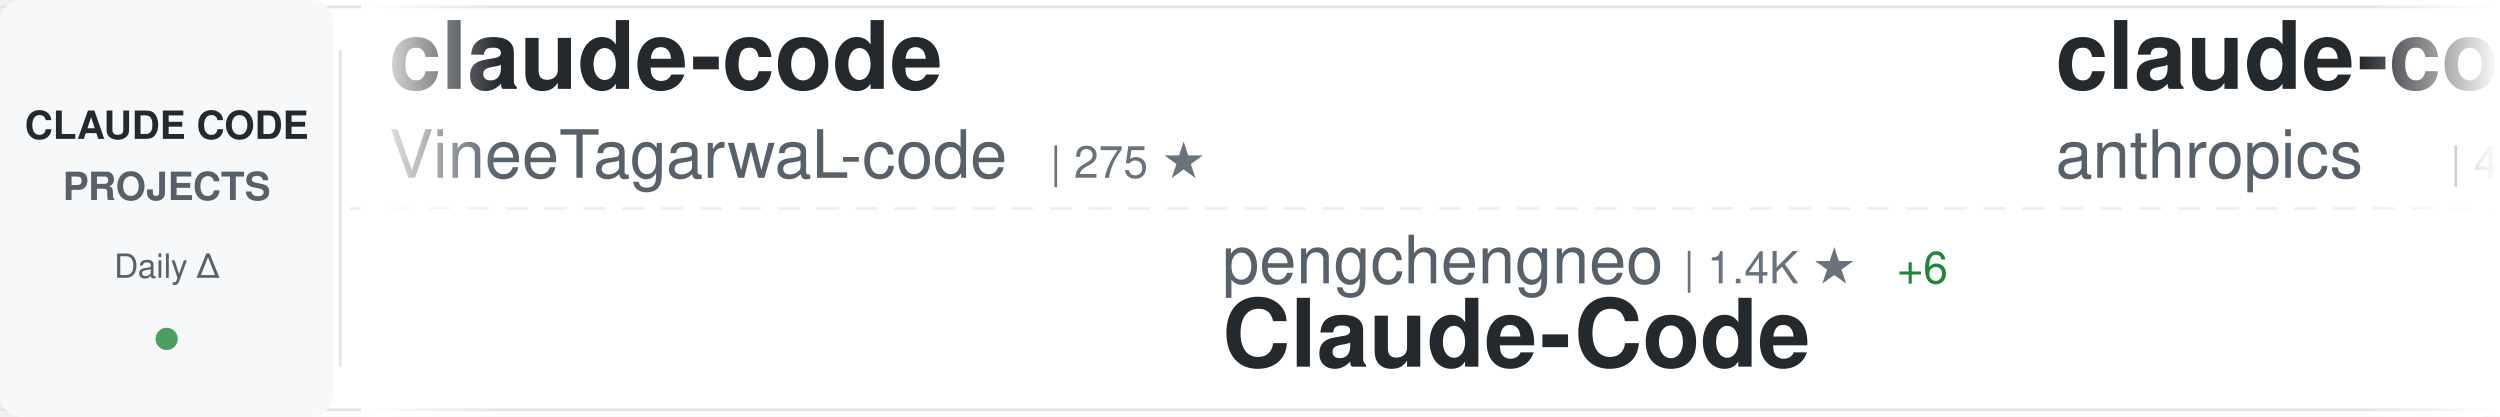
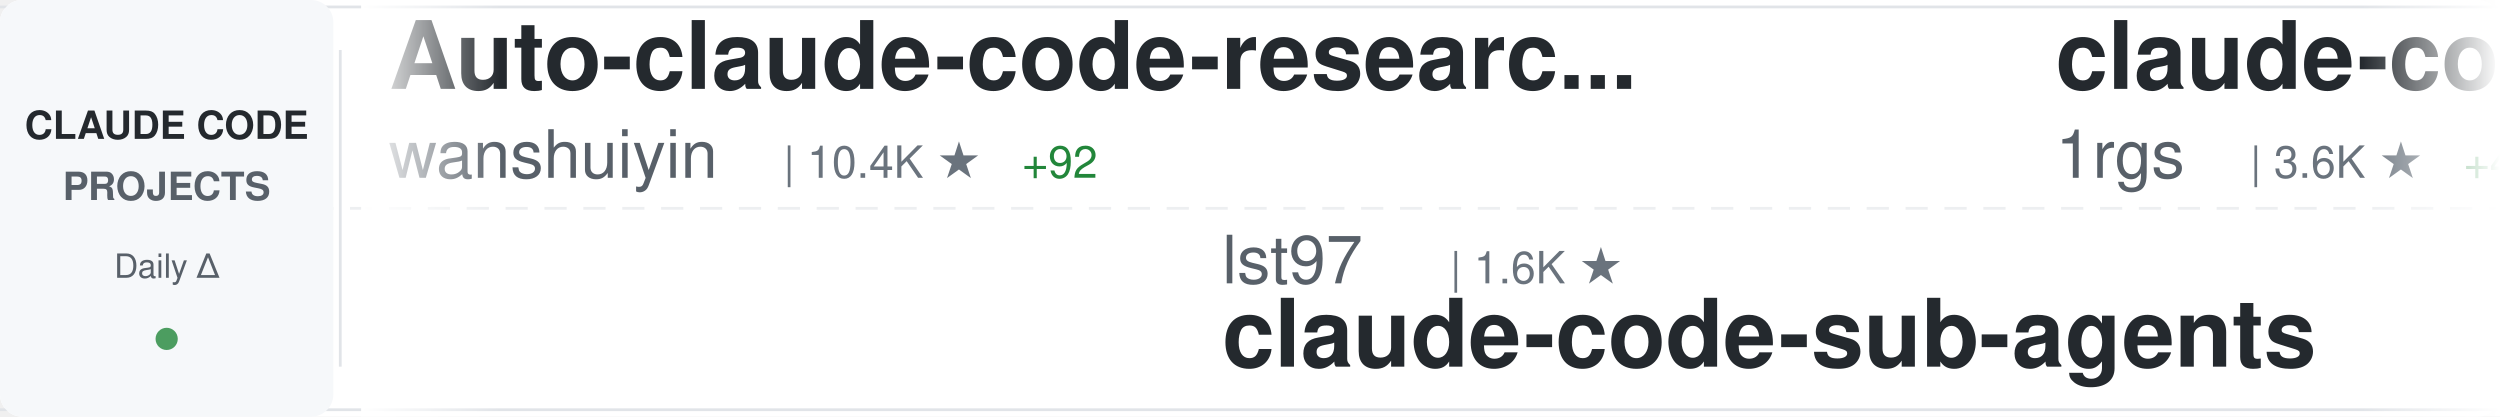
<svg xmlns="http://www.w3.org/2000/svg" width="900" height="150">
  <defs>
    <linearGradient id="awesomeLeftFade" x1="0%" y1="0%" x2="100%" y2="0%">
      <stop offset="0%" style="stop-color:#ffffff;stop-opacity:1" />
      <stop offset="100%" style="stop-color:#ffffff;stop-opacity:0" />
    </linearGradient>
    <linearGradient id="awesomeRightFade" x1="0%" y1="0%" x2="100%" y2="0%">
      <stop offset="0%" style="stop-color:#ffffff;stop-opacity:0" />
      <stop offset="100%" style="stop-color:#ffffff;stop-opacity:1" />
    </linearGradient>
  </defs>
  <rect width="900" height="150" fill="#ffffff" rx="8" />
  <rect x="0" y="2" width="900" height="1" fill="#e1e4e8" />
  <rect x="0" y="147" width="900" height="1" fill="#e1e4e8" />
  <line x1="0" y1="75" x2="900" y2="75" stroke="#e1e4e8" stroke-width="1" stroke-dasharray="8 6" opacity="0.6" />
  <rect x="0" y="0" width="120" height="150" fill="#f6f8fa" rx="8" />
  <text x="60" y="50" font-family="-apple-system, BlinkMacSystemFont, 'Segoe UI', Helvetica, Arial, sans-serif" font-size="14" font-weight="600" fill="#24292e" text-anchor="middle">CLAUDE CODE</text>
  <text x="60" y="72" font-family="-apple-system, BlinkMacSystemFont, 'Segoe UI', Helvetica, Arial, sans-serif" font-size="14" font-weight="600" fill="#586069" text-anchor="middle">PROJECTS</text>
  <text x="60" y="100" font-family="-apple-system, BlinkMacSystemFont, 'Segoe UI', Helvetica, Arial, sans-serif" font-size="12" font-weight="500" fill="#586069" text-anchor="middle">Daily Δ</text>
  <circle cx="60" cy="122" r="4" fill="#22863a" opacity="0.8" />
  <rect x="122" y="18" width="1" height="114" fill="#e1e4e8" />
  <clipPath id="awesomeTickerClip">
    <rect x="130" y="0" width="770" height="150" />
  </clipPath>
  <g clip-path="url(#awesomeTickerClip)">
    <g id="awesomeTickerItems">
      <animateTransform attributeName="transform" attributeType="XML" type="translate" from="0 0" to="-3000 0" dur="54s" repeatCount="indefinite" />
      <g transform="translate(0, 0)">
-         <text x="140" y="32" font-family="-apple-system, BlinkMacSystemFont, 'Segoe UI', Helvetica, Arial, sans-serif" font-size="34" font-weight="600" fill="#24292e">claude-code</text>
-         <text x="140" y="64" font-family="-apple-system, BlinkMacSystemFont, 'Segoe UI', Helvetica, Arial, sans-serif" font-size="24" font-weight="400" fill="#586069">VineeTagarwaL-code</text>
-         <text x="378" y="64" font-family="-apple-system, BlinkMacSystemFont, 'Segoe UI', Helvetica, Arial, sans-serif" font-size="16" font-weight="500" fill="#6a737d">| 275 ★</text>
+         <text x="140" y="32" font-family="-apple-system, BlinkMacSystemFont, 'Segoe UI', Helvetica, Arial, sans-serif" font-size="34" font-weight="600" fill="#24292e">Auto-claude-code-researc...</text>
+         <text x="140" y="64" font-family="-apple-system, BlinkMacSystemFont, 'Segoe UI', Helvetica, Arial, sans-serif" font-size="24" font-weight="400" fill="#586069">wanshuiyin</text>
+         <text x="282" y="64" font-family="-apple-system, BlinkMacSystemFont, 'Segoe UI', Helvetica, Arial, sans-serif" font-size="16" font-weight="500" fill="#6a737d">| 10.4K ★</text>
+         <text x="368" y="64" font-family="-apple-system, BlinkMacSystemFont, 'Segoe UI', Helvetica, Arial, sans-serif" font-size="16" font-weight="500" fill="#22863a"> +92</text>
      </g>
      <g transform="translate(300, 0)">
-         <text x="140" y="102" font-family="-apple-system, BlinkMacSystemFont, 'Segoe UI', Helvetica, Arial, sans-serif" font-size="24" font-weight="400" fill="#586069">pengchengneo</text>
-         <text x="306" y="102" font-family="-apple-system, BlinkMacSystemFont, 'Segoe UI', Helvetica, Arial, sans-serif" font-size="16" font-weight="500" fill="#6a737d">| 1.4K ★</text>
-         <text x="383" y="102" font-family="-apple-system, BlinkMacSystemFont, 'Segoe UI', Helvetica, Arial, sans-serif" font-size="16" font-weight="500" fill="#22863a"> +6</text>
-         <text x="140" y="132" font-family="-apple-system, BlinkMacSystemFont, 'Segoe UI', Helvetica, Arial, sans-serif" font-size="34" font-weight="600" fill="#24292e">Claude-Code</text>
+         <text x="140" y="102" font-family="-apple-system, BlinkMacSystemFont, 'Segoe UI', Helvetica, Arial, sans-serif" font-size="24" font-weight="400" fill="#586069">lst97</text>
+         <text x="222" y="102" font-family="-apple-system, BlinkMacSystemFont, 'Segoe UI', Helvetica, Arial, sans-serif" font-size="16" font-weight="500" fill="#6a737d">| 1.6K ★</text>
+         <text x="140" y="132" font-family="-apple-system, BlinkMacSystemFont, 'Segoe UI', Helvetica, Arial, sans-serif" font-size="34" font-weight="600" fill="#24292e">claude-code-sub-agents</text>
      </g>
      <g transform="translate(600, 0)">
-         <text x="140" y="32" font-family="-apple-system, BlinkMacSystemFont, 'Segoe UI', Helvetica, Arial, sans-serif" font-size="34" font-weight="600" fill="#24292e">claude-code-security-rev...</text>
-         <text x="140" y="64" font-family="-apple-system, BlinkMacSystemFont, 'Segoe UI', Helvetica, Arial, sans-serif" font-size="24" font-weight="400" fill="#586069">anthropics</text>
-         <text x="282" y="64" font-family="-apple-system, BlinkMacSystemFont, 'Segoe UI', Helvetica, Arial, sans-serif" font-size="16" font-weight="500" fill="#6a737d">| 4.7K ★</text>
-         <text x="359" y="64" font-family="-apple-system, BlinkMacSystemFont, 'Segoe UI', Helvetica, Arial, sans-serif" font-size="16" font-weight="500" fill="#22863a"> +8</text>
+         <text x="140" y="32" font-family="-apple-system, BlinkMacSystemFont, 'Segoe UI', Helvetica, Arial, sans-serif" font-size="34" font-weight="600" fill="#24292e">claude-code-proxy</text>
+         <text x="140" y="64" font-family="-apple-system, BlinkMacSystemFont, 'Segoe UI', Helvetica, Arial, sans-serif" font-size="24" font-weight="400" fill="#586069">1rgs</text>
+         <text x="210" y="64" font-family="-apple-system, BlinkMacSystemFont, 'Segoe UI', Helvetica, Arial, sans-serif" font-size="16" font-weight="500" fill="#6a737d">| 3.6K ★</text>
+         <text x="287" y="64" font-family="-apple-system, BlinkMacSystemFont, 'Segoe UI', Helvetica, Arial, sans-serif" font-size="16" font-weight="500" fill="#22863a"> +4</text>
      </g>
      <g transform="translate(900, 0)">
-         <text x="140" y="102" font-family="-apple-system, BlinkMacSystemFont, 'Segoe UI', Helvetica, Arial, sans-serif" font-size="24" font-weight="400" fill="#586069">luyao618</text>
-         <text x="258" y="102" font-family="-apple-system, BlinkMacSystemFont, 'Segoe UI', Helvetica, Arial, sans-serif" font-size="16" font-weight="500" fill="#6a737d">| 1.4K ★</text>
-         <text x="335" y="102" font-family="-apple-system, BlinkMacSystemFont, 'Segoe UI', Helvetica, Arial, sans-serif" font-size="16" font-weight="500" fill="#22863a"> +5</text>
-         <text x="140" y="132" font-family="-apple-system, BlinkMacSystemFont, 'Segoe UI', Helvetica, Arial, sans-serif" font-size="34" font-weight="600" fill="#24292e">Claude-Code-Source-Study</text>
+         <text x="140" y="102" font-family="-apple-system, BlinkMacSystemFont, 'Segoe UI', Helvetica, Arial, sans-serif" font-size="24" font-weight="400" fill="#586069">codeaashu</text>
+         <text x="270" y="102" font-family="-apple-system, BlinkMacSystemFont, 'Segoe UI', Helvetica, Arial, sans-serif" font-size="16" font-weight="500" fill="#6a737d">| 2.7K ★</text>
+         <text x="347" y="102" font-family="-apple-system, BlinkMacSystemFont, 'Segoe UI', Helvetica, Arial, sans-serif" font-size="16" font-weight="500" fill="#22863a"> +8</text>
+         <text x="140" y="132" font-family="-apple-system, BlinkMacSystemFont, 'Segoe UI', Helvetica, Arial, sans-serif" font-size="34" font-weight="600" fill="#24292e">claude-code</text>
      </g>
      <g transform="translate(1200, 0)">
-         <text x="140" y="32" font-family="-apple-system, BlinkMacSystemFont, 'Segoe UI', Helvetica, Arial, sans-serif" font-size="34" font-weight="600" fill="#24292e">claude-code</text>
-         <text x="140" y="64" font-family="-apple-system, BlinkMacSystemFont, 'Segoe UI', Helvetica, Arial, sans-serif" font-size="24" font-weight="400" fill="#586069">mehmoodosman</text>
-         <text x="306" y="64" font-family="-apple-system, BlinkMacSystemFont, 'Segoe UI', Helvetica, Arial, sans-serif" font-size="16" font-weight="500" fill="#6a737d">| 168 ★</text>
+         <text x="140" y="32" font-family="-apple-system, BlinkMacSystemFont, 'Segoe UI', Helvetica, Arial, sans-serif" font-size="34" font-weight="600" fill="#24292e">claude-code-book</text>
+         <text x="140" y="64" font-family="-apple-system, BlinkMacSystemFont, 'Segoe UI', Helvetica, Arial, sans-serif" font-size="24" font-weight="400" fill="#586069">lintsinghua</text>
+         <text x="294" y="64" font-family="-apple-system, BlinkMacSystemFont, 'Segoe UI', Helvetica, Arial, sans-serif" font-size="16" font-weight="500" fill="#6a737d">| 3.4K ★</text>
+         <text x="371" y="64" font-family="-apple-system, BlinkMacSystemFont, 'Segoe UI', Helvetica, Arial, sans-serif" font-size="16" font-weight="500" fill="#22863a"> +11</text>
      </g>
      <g transform="translate(1500, 0)">
-         <text x="140" y="102" font-family="-apple-system, BlinkMacSystemFont, 'Segoe UI', Helvetica, Arial, sans-serif" font-size="24" font-weight="400" fill="#586069">https-deeplearning-ai</text>
-         <text x="414" y="102" font-family="-apple-system, BlinkMacSystemFont, 'Segoe UI', Helvetica, Arial, sans-serif" font-size="16" font-weight="500" fill="#6a737d">| 516 ★</text>
-         <text x="482" y="102" font-family="-apple-system, BlinkMacSystemFont, 'Segoe UI', Helvetica, Arial, sans-serif" font-size="16" font-weight="500" fill="#22863a"> +2</text>
-         <text x="140" y="132" font-family="-apple-system, BlinkMacSystemFont, 'Segoe UI', Helvetica, Arial, sans-serif" font-size="34" font-weight="600" fill="#24292e">sc-claude-code-files</text>
+         <text x="140" y="102" font-family="-apple-system, BlinkMacSystemFont, 'Segoe UI', Helvetica, Arial, sans-serif" font-size="24" font-weight="400" fill="#586069">affaan-m</text>
+         <text x="258" y="102" font-family="-apple-system, BlinkMacSystemFont, 'Segoe UI', Helvetica, Arial, sans-serif" font-size="16" font-weight="500" fill="#6a737d">| 188.6K ★</text>
+         <text x="353" y="102" font-family="-apple-system, BlinkMacSystemFont, 'Segoe UI', Helvetica, Arial, sans-serif" font-size="16" font-weight="500" fill="#22863a"> +390</text>
+         <text x="140" y="132" font-family="-apple-system, BlinkMacSystemFont, 'Segoe UI', Helvetica, Arial, sans-serif" font-size="34" font-weight="600" fill="#24292e">ECC</text>
      </g>
      <g transform="translate(1800, 0)">
-         <text x="140" y="32" font-family="-apple-system, BlinkMacSystemFont, 'Segoe UI', Helvetica, Arial, sans-serif" font-size="34" font-weight="600" fill="#24292e">claude_codex_bridge</text>
-         <text x="140" y="64" font-family="-apple-system, BlinkMacSystemFont, 'Segoe UI', Helvetica, Arial, sans-serif" font-size="24" font-weight="400" fill="#586069">SeemSeam</text>
-         <text x="258" y="64" font-family="-apple-system, BlinkMacSystemFont, 'Segoe UI', Helvetica, Arial, sans-serif" font-size="16" font-weight="500" fill="#6a737d">| 2.7K ★</text>
-         <text x="335" y="64" font-family="-apple-system, BlinkMacSystemFont, 'Segoe UI', Helvetica, Arial, sans-serif" font-size="16" font-weight="500" fill="#22863a"> +8</text>
+         <text x="140" y="32" font-family="-apple-system, BlinkMacSystemFont, 'Segoe UI', Helvetica, Arial, sans-serif" font-size="34" font-weight="600" fill="#24292e">claude-code-tudou</text>
+         <text x="140" y="64" font-family="-apple-system, BlinkMacSystemFont, 'Segoe UI', Helvetica, Arial, sans-serif" font-size="24" font-weight="400" fill="#586069">AICoderTudou</text>
+         <text x="306" y="64" font-family="-apple-system, BlinkMacSystemFont, 'Segoe UI', Helvetica, Arial, sans-serif" font-size="16" font-weight="500" fill="#6a737d">| 501 ★</text>
      </g>
      <g transform="translate(2100, 0)">
-         <text x="140" y="102" font-family="-apple-system, BlinkMacSystemFont, 'Segoe UI', Helvetica, Arial, sans-serif" font-size="24" font-weight="400" fill="#586069">777genius</text>
-         <text x="270" y="102" font-family="-apple-system, BlinkMacSystemFont, 'Segoe UI', Helvetica, Arial, sans-serif" font-size="16" font-weight="500" fill="#6a737d">| 912 ★</text>
-         <text x="140" y="132" font-family="-apple-system, BlinkMacSystemFont, 'Segoe UI', Helvetica, Arial, sans-serif" font-size="34" font-weight="600" fill="#24292e">claude-code-source-code</text>
+         <text x="140" y="102" font-family="-apple-system, BlinkMacSystemFont, 'Segoe UI', Helvetica, Arial, sans-serif" font-size="24" font-weight="400" fill="#586069">huangserva</text>
+         <text x="282" y="102" font-family="-apple-system, BlinkMacSystemFont, 'Segoe UI', Helvetica, Arial, sans-serif" font-size="16" font-weight="500" fill="#6a737d">| 588 ★</text>
+         <text x="140" y="132" font-family="-apple-system, BlinkMacSystemFont, 'Segoe UI', Helvetica, Arial, sans-serif" font-size="34" font-weight="600" fill="#24292e">claude-code-cli</text>
      </g>
      <g transform="translate(2400, 0)">
-         <text x="140" y="32" font-family="-apple-system, BlinkMacSystemFont, 'Segoe UI', Helvetica, Arial, sans-serif" font-size="34" font-weight="600" fill="#24292e">claude-code-reverse</text>
-         <text x="140" y="64" font-family="-apple-system, BlinkMacSystemFont, 'Segoe UI', Helvetica, Arial, sans-serif" font-size="24" font-weight="400" fill="#586069">Yuyz0112</text>
-         <text x="258" y="64" font-family="-apple-system, BlinkMacSystemFont, 'Segoe UI', Helvetica, Arial, sans-serif" font-size="16" font-weight="500" fill="#6a737d">| 2.4K ★</text>
-         <text x="335" y="64" font-family="-apple-system, BlinkMacSystemFont, 'Segoe UI', Helvetica, Arial, sans-serif" font-size="16" font-weight="500" fill="#22863a"> +1</text>
+         <text x="140" y="32" font-family="-apple-system, BlinkMacSystemFont, 'Segoe UI', Helvetica, Arial, sans-serif" font-size="34" font-weight="600" fill="#24292e">claude-code</text>
+         <text x="140" y="64" font-family="-apple-system, BlinkMacSystemFont, 'Segoe UI', Helvetica, Arial, sans-serif" font-size="24" font-weight="400" fill="#586069">alex000kim</text>
+         <text x="282" y="64" font-family="-apple-system, BlinkMacSystemFont, 'Segoe UI', Helvetica, Arial, sans-serif" font-size="16" font-weight="500" fill="#6a737d">| 227 ★</text>
      </g>
      <g transform="translate(2700, 0)">
-         <text x="140" y="102" font-family="-apple-system, BlinkMacSystemFont, 'Segoe UI', Helvetica, Arial, sans-serif" font-size="24" font-weight="400" fill="#586069">Onewon</text>
-         <text x="234" y="102" font-family="-apple-system, BlinkMacSystemFont, 'Segoe UI', Helvetica, Arial, sans-serif" font-size="16" font-weight="500" fill="#6a737d">| 180 ★</text>
-         <text x="140" y="132" font-family="-apple-system, BlinkMacSystemFont, 'Segoe UI', Helvetica, Arial, sans-serif" font-size="34" font-weight="600" fill="#24292e">claude-code</text>
+         <text x="140" y="102" font-family="-apple-system, BlinkMacSystemFont, 'Segoe UI', Helvetica, Arial, sans-serif" font-size="24" font-weight="400" fill="#586069">RichardAtCT</text>
+         <text x="294" y="102" font-family="-apple-system, BlinkMacSystemFont, 'Segoe UI', Helvetica, Arial, sans-serif" font-size="16" font-weight="500" fill="#6a737d">| 2.6K ★</text>
+         <text x="371" y="102" font-family="-apple-system, BlinkMacSystemFont, 'Segoe UI', Helvetica, Arial, sans-serif" font-size="16" font-weight="500" fill="#22863a"> +4</text>
+         <text x="140" y="132" font-family="-apple-system, BlinkMacSystemFont, 'Segoe UI', Helvetica, Arial, sans-serif" font-size="34" font-weight="600" fill="#24292e">claude-code-telegram</text>
      </g>
      <g transform="translate(3000, 0)">
-         <text x="140" y="32" font-family="-apple-system, BlinkMacSystemFont, 'Segoe UI', Helvetica, Arial, sans-serif" font-size="34" font-weight="600" fill="#24292e">claude-code</text>
-         <text x="140" y="64" font-family="-apple-system, BlinkMacSystemFont, 'Segoe UI', Helvetica, Arial, sans-serif" font-size="24" font-weight="400" fill="#586069">VineeTagarwaL-code</text>
-         <text x="378" y="64" font-family="-apple-system, BlinkMacSystemFont, 'Segoe UI', Helvetica, Arial, sans-serif" font-size="16" font-weight="500" fill="#6a737d">| 275 ★</text>
+         <text x="140" y="32" font-family="-apple-system, BlinkMacSystemFont, 'Segoe UI', Helvetica, Arial, sans-serif" font-size="34" font-weight="600" fill="#24292e">Auto-claude-code-researc...</text>
+         <text x="140" y="64" font-family="-apple-system, BlinkMacSystemFont, 'Segoe UI', Helvetica, Arial, sans-serif" font-size="24" font-weight="400" fill="#586069">wanshuiyin</text>
+         <text x="282" y="64" font-family="-apple-system, BlinkMacSystemFont, 'Segoe UI', Helvetica, Arial, sans-serif" font-size="16" font-weight="500" fill="#6a737d">| 10.4K ★</text>
+         <text x="368" y="64" font-family="-apple-system, BlinkMacSystemFont, 'Segoe UI', Helvetica, Arial, sans-serif" font-size="16" font-weight="500" fill="#22863a"> +92</text>
      </g>
      <g transform="translate(3300, 0)">
-         <text x="140" y="102" font-family="-apple-system, BlinkMacSystemFont, 'Segoe UI', Helvetica, Arial, sans-serif" font-size="24" font-weight="400" fill="#586069">pengchengneo</text>
-         <text x="306" y="102" font-family="-apple-system, BlinkMacSystemFont, 'Segoe UI', Helvetica, Arial, sans-serif" font-size="16" font-weight="500" fill="#6a737d">| 1.4K ★</text>
-         <text x="383" y="102" font-family="-apple-system, BlinkMacSystemFont, 'Segoe UI', Helvetica, Arial, sans-serif" font-size="16" font-weight="500" fill="#22863a"> +6</text>
-         <text x="140" y="132" font-family="-apple-system, BlinkMacSystemFont, 'Segoe UI', Helvetica, Arial, sans-serif" font-size="34" font-weight="600" fill="#24292e">Claude-Code</text>
+         <text x="140" y="102" font-family="-apple-system, BlinkMacSystemFont, 'Segoe UI', Helvetica, Arial, sans-serif" font-size="24" font-weight="400" fill="#586069">lst97</text>
+         <text x="222" y="102" font-family="-apple-system, BlinkMacSystemFont, 'Segoe UI', Helvetica, Arial, sans-serif" font-size="16" font-weight="500" fill="#6a737d">| 1.6K ★</text>
+         <text x="140" y="132" font-family="-apple-system, BlinkMacSystemFont, 'Segoe UI', Helvetica, Arial, sans-serif" font-size="34" font-weight="600" fill="#24292e">claude-code-sub-agents</text>
      </g>
      <g transform="translate(3600, 0)">
-         <text x="140" y="32" font-family="-apple-system, BlinkMacSystemFont, 'Segoe UI', Helvetica, Arial, sans-serif" font-size="34" font-weight="600" fill="#24292e">claude-code-security-rev...</text>
-         <text x="140" y="64" font-family="-apple-system, BlinkMacSystemFont, 'Segoe UI', Helvetica, Arial, sans-serif" font-size="24" font-weight="400" fill="#586069">anthropics</text>
-         <text x="282" y="64" font-family="-apple-system, BlinkMacSystemFont, 'Segoe UI', Helvetica, Arial, sans-serif" font-size="16" font-weight="500" fill="#6a737d">| 4.7K ★</text>
-         <text x="359" y="64" font-family="-apple-system, BlinkMacSystemFont, 'Segoe UI', Helvetica, Arial, sans-serif" font-size="16" font-weight="500" fill="#22863a"> +8</text>
+         <text x="140" y="32" font-family="-apple-system, BlinkMacSystemFont, 'Segoe UI', Helvetica, Arial, sans-serif" font-size="34" font-weight="600" fill="#24292e">claude-code-proxy</text>
+         <text x="140" y="64" font-family="-apple-system, BlinkMacSystemFont, 'Segoe UI', Helvetica, Arial, sans-serif" font-size="24" font-weight="400" fill="#586069">1rgs</text>
+         <text x="210" y="64" font-family="-apple-system, BlinkMacSystemFont, 'Segoe UI', Helvetica, Arial, sans-serif" font-size="16" font-weight="500" fill="#6a737d">| 3.6K ★</text>
+         <text x="287" y="64" font-family="-apple-system, BlinkMacSystemFont, 'Segoe UI', Helvetica, Arial, sans-serif" font-size="16" font-weight="500" fill="#22863a"> +4</text>
      </g>
      <g transform="translate(3900, 0)">
-         <text x="140" y="102" font-family="-apple-system, BlinkMacSystemFont, 'Segoe UI', Helvetica, Arial, sans-serif" font-size="24" font-weight="400" fill="#586069">luyao618</text>
-         <text x="258" y="102" font-family="-apple-system, BlinkMacSystemFont, 'Segoe UI', Helvetica, Arial, sans-serif" font-size="16" font-weight="500" fill="#6a737d">| 1.4K ★</text>
-         <text x="335" y="102" font-family="-apple-system, BlinkMacSystemFont, 'Segoe UI', Helvetica, Arial, sans-serif" font-size="16" font-weight="500" fill="#22863a"> +5</text>
-         <text x="140" y="132" font-family="-apple-system, BlinkMacSystemFont, 'Segoe UI', Helvetica, Arial, sans-serif" font-size="34" font-weight="600" fill="#24292e">Claude-Code-Source-Study</text>
+         <text x="140" y="102" font-family="-apple-system, BlinkMacSystemFont, 'Segoe UI', Helvetica, Arial, sans-serif" font-size="24" font-weight="400" fill="#586069">codeaashu</text>
+         <text x="270" y="102" font-family="-apple-system, BlinkMacSystemFont, 'Segoe UI', Helvetica, Arial, sans-serif" font-size="16" font-weight="500" fill="#6a737d">| 2.7K ★</text>
+         <text x="347" y="102" font-family="-apple-system, BlinkMacSystemFont, 'Segoe UI', Helvetica, Arial, sans-serif" font-size="16" font-weight="500" fill="#22863a"> +8</text>
+         <text x="140" y="132" font-family="-apple-system, BlinkMacSystemFont, 'Segoe UI', Helvetica, Arial, sans-serif" font-size="34" font-weight="600" fill="#24292e">claude-code</text>
      </g>
    </g>
  </g>
  <rect x="130" y="0" width="50" height="150" fill="url(#awesomeLeftFade)" />
  <rect x="850" y="0" width="50" height="150" fill="url(#awesomeRightFade)" />
</svg>
